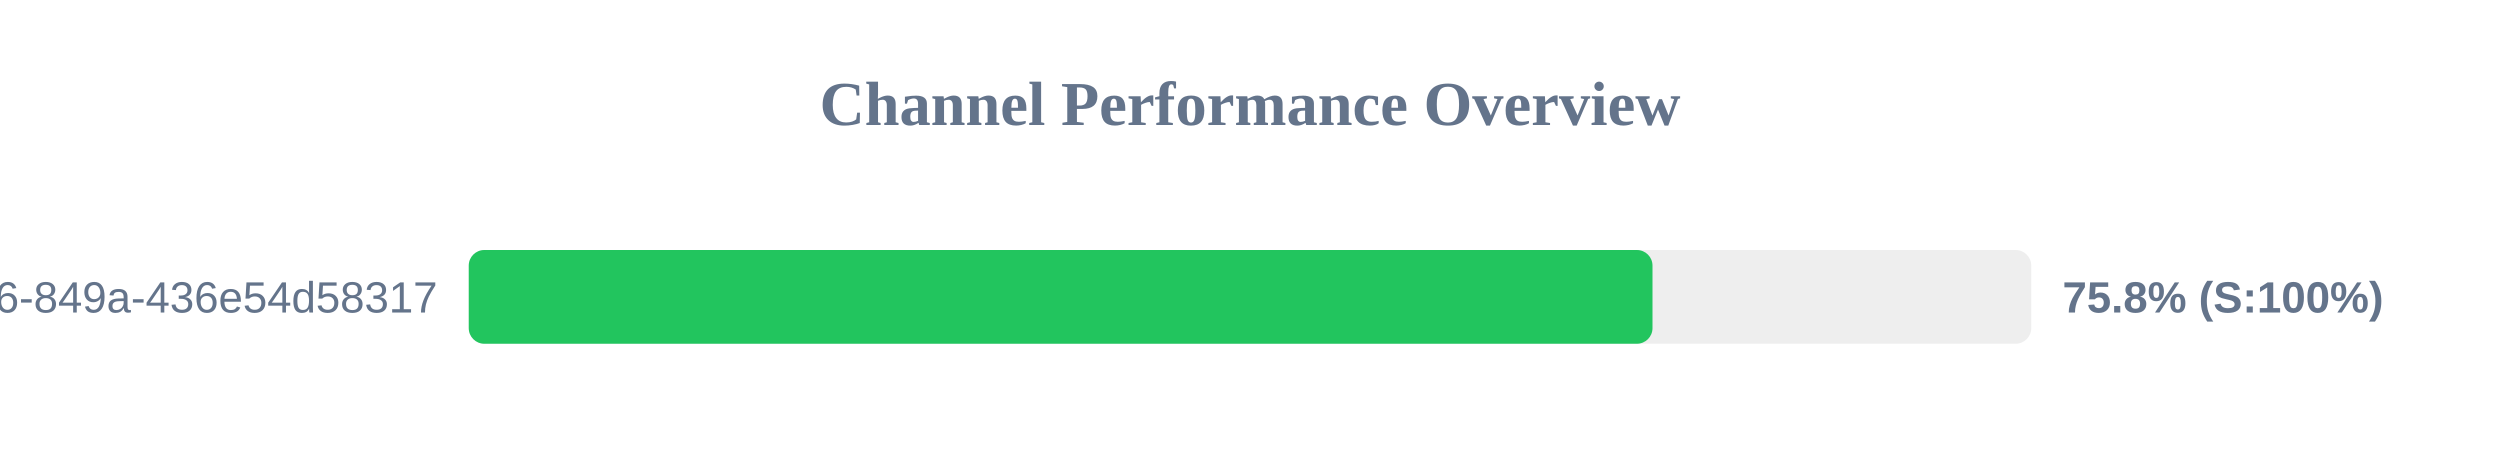
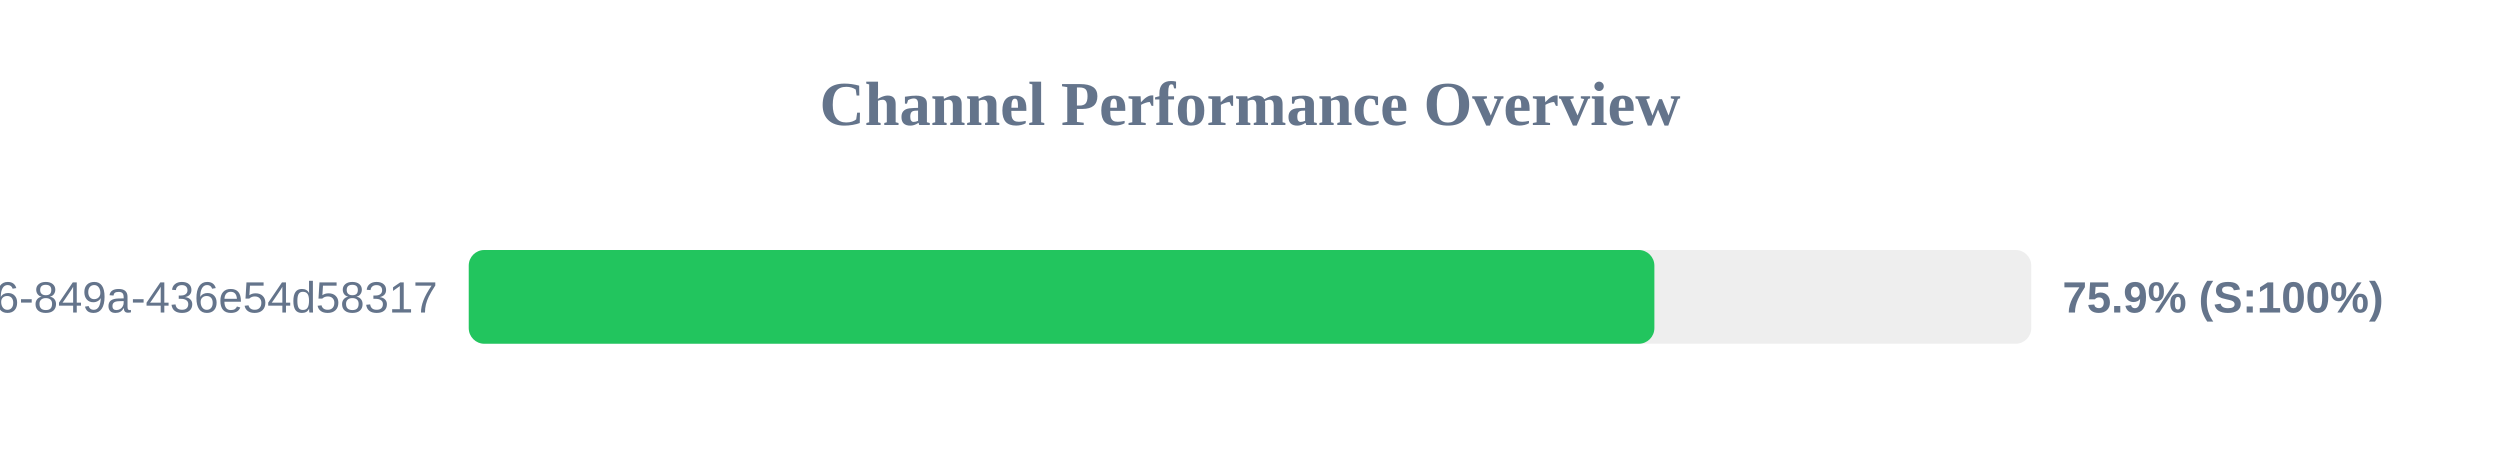
<svg xmlns="http://www.w3.org/2000/svg" width="800" height="150" version="1.1">
  <style>
        .row { font: 14px Arial; fill: #64748b; }
        .score { font: bold 14px Arial; fill: #64748b; }
    </style>
  <text x="400" y="40" text-anchor="middle" font-size="20px" font-weight="bold" fill="#64748b">Channel Performance Overview</text>
  <rect x="150" y="80" width="500" height="30" fill="#eee" rx="5" />
-   <rect x="150" y="80" width="378.8" height="30" fill="#22c55e" rx="5" />
+   <rect x="150" y="80" width="379.4" height="30" fill="#22c55e" rx="5" />
  <text x="140" y="100" text-anchor="end" class="row">?uuid=29fbd51f-03c8-4d76-849a-436e54d58317</text>
-   <text x="660" y="100" text-anchor="start" class="score">75.8% (S:100%)</text>
+   <text x="660" y="100" text-anchor="start" class="score">75.9% (S:100%)</text>
</svg>
